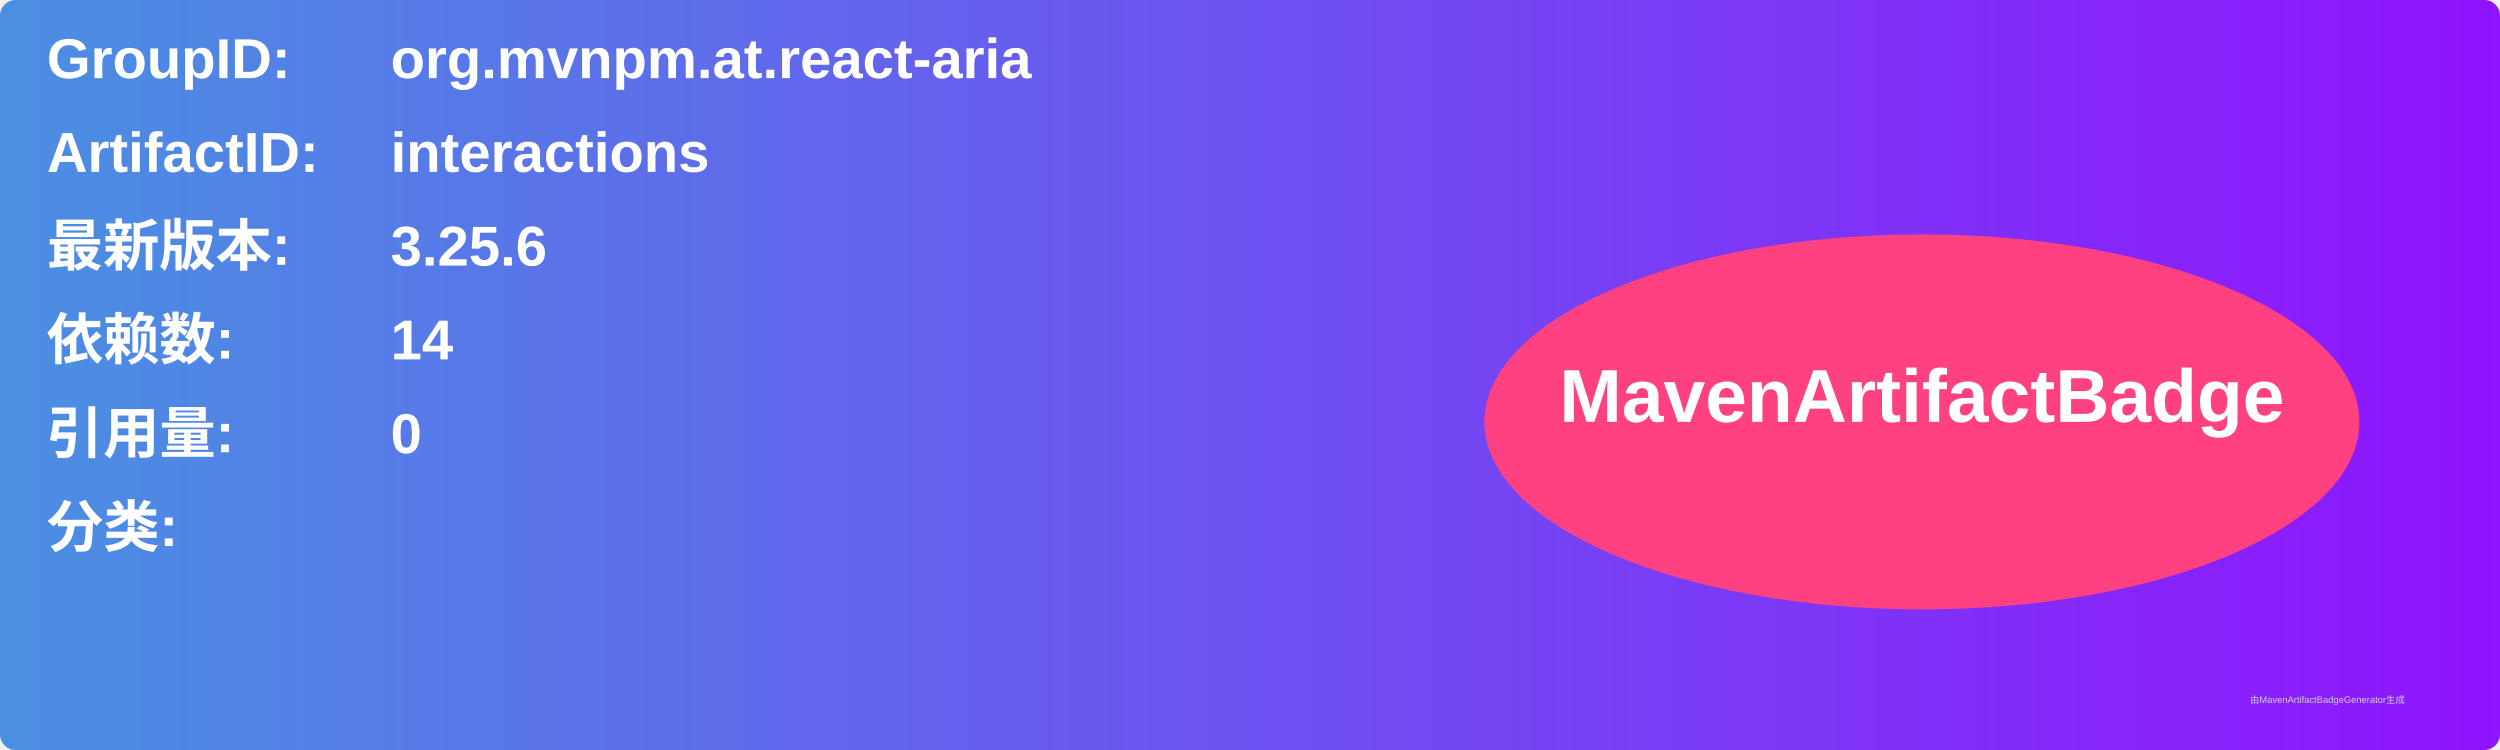
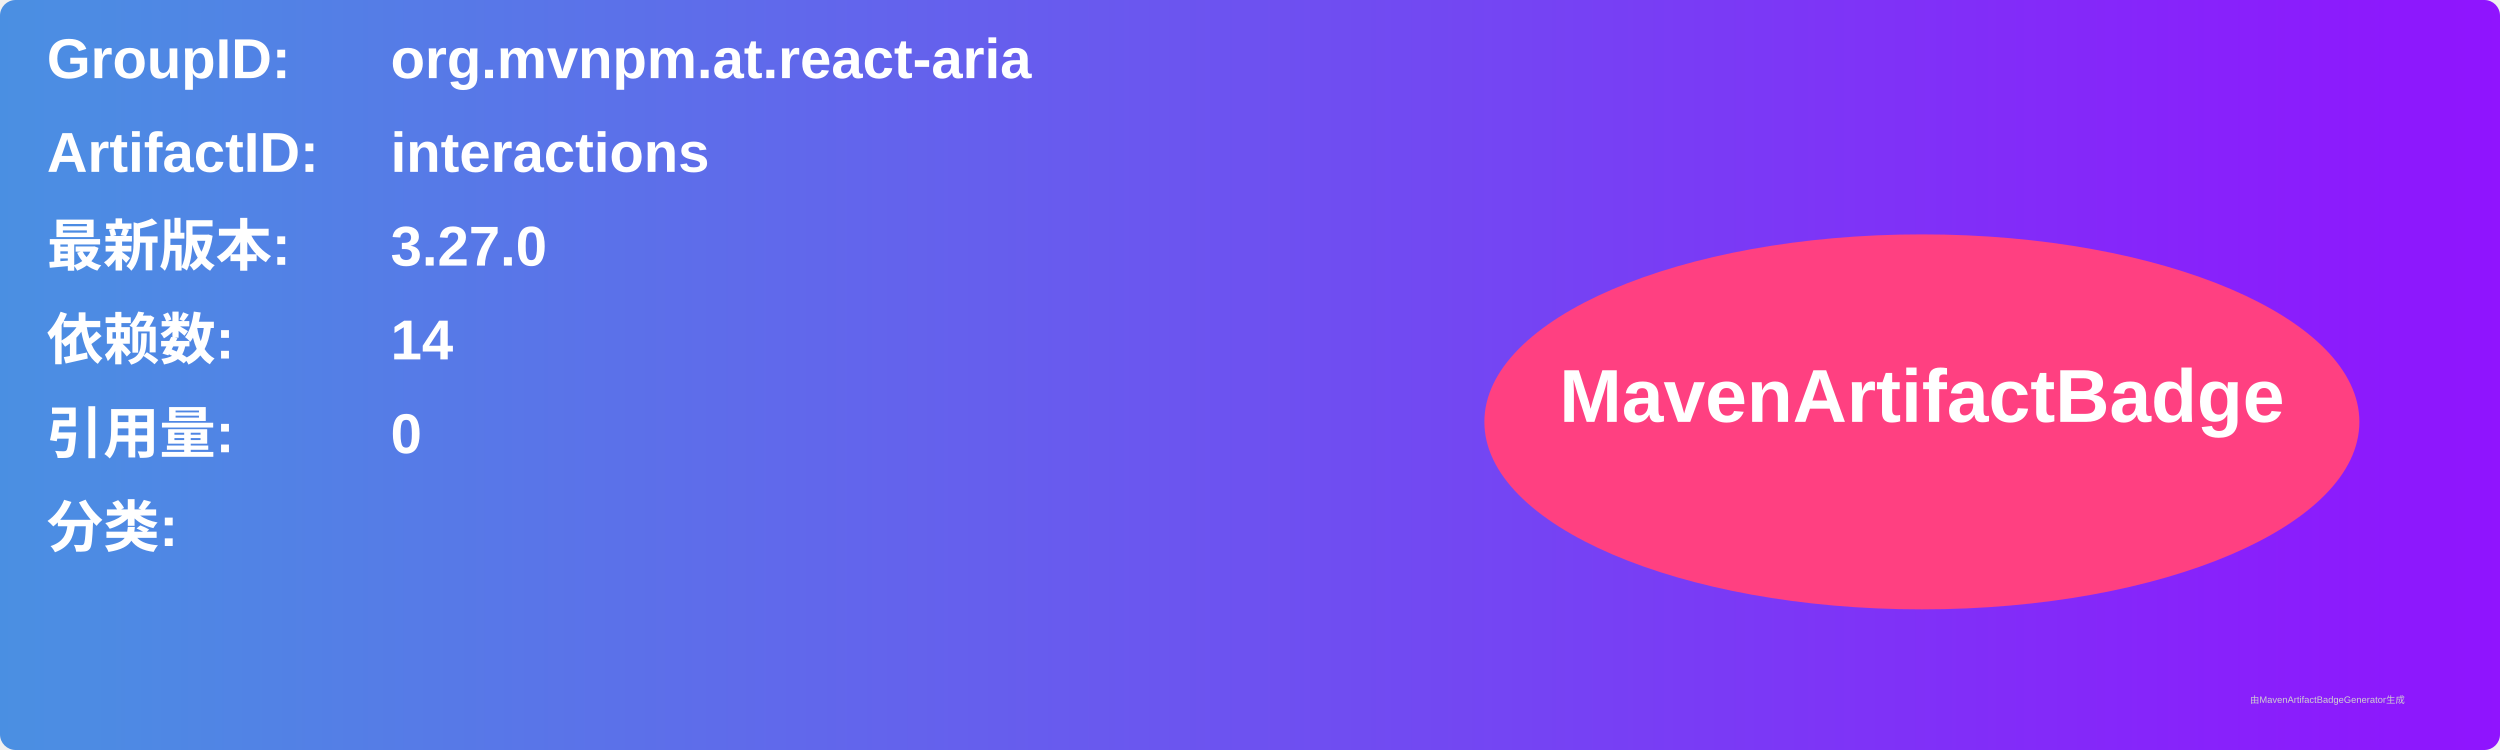
<svg xmlns="http://www.w3.org/2000/svg" width="800" height="240" viewBox="0 0 800 240">
  <linearGradient id="grad" x1="0%" y1="0%" x2="100%" y2="0%">
    <stop offset="0%" stop-color="#4a90e2" />
    <stop offset="100%" stop-color="#9013fe" />
  </linearGradient>
  <rect width="100%" height="100%" rx="5" ry="5" fill="url(#grad)" />
  <g transform="translate(15, 15)">
    <text x="0" y="10" font-family="Arial" font-size="18" fill="white" font-weight="bold" width="260">GroupID:</text>
    <text x="110" y="10" font-family="Arial" font-size="18" fill="white" font-weight="bold" width="460">org.mvnpm.at.react-aria</text>
    <text x="0" y="40" font-family="Arial" font-size="18" fill="white" font-weight="bold" width="260">ArtifactID:</text>
    <text x="110" y="40" font-family="Arial" font-size="18" fill="white" font-weight="bold" width="460">interactions</text>
    <text x="0" y="70" font-family="Arial" font-size="18" fill="white" font-weight="bold">最新版本:</text>
    <text x="110" y="70" font-family="Arial" font-size="18" fill="white" font-weight="bold">
-       <tspan font-weight="bold">3.25.6</tspan>
+       <tspan font-weight="bold">3.27.0</tspan>
    </text>
    <text x="0" y="100" font-family="Arial" font-size="18" fill="white" font-weight="bold">依赖数: </text>
    <text x="110" y="100" font-family="Arial" font-size="18" fill="white">
      <tspan font-weight="bold">14</tspan>
    </text>
    <text x="0" y="130" font-family="Arial" font-size="18" fill="white" font-weight="bold">引用量: </text>
    <text x="110" y="130" font-family="Arial" font-size="18" fill="white">
      <tspan font-weight="bold">0</tspan>
    </text>
    <text x="0" y="160" font-family="Arial" font-size="18" fill="white" font-weight="bold">分类:</text>
    <text x="10" y="190" font-family="Arial" font-size="10" fill="white">
      <tspan font-weight="bold" />
    </text>
    <ellipse cx="600" cy="120" rx="140" ry="60" fill="#ff4081" />
    <text x="600" y="120" text-anchor="middle" font-family="Arial" font-size="24" fill="white" font-weight="bold">MavenArtifactBadge</text>
  </g>
  <text x="720" y="225" font-family="Arial" font-size="3" fill="#d0d0d0">由MavenArtifactBadgeGenerator生成</text>
</svg>
